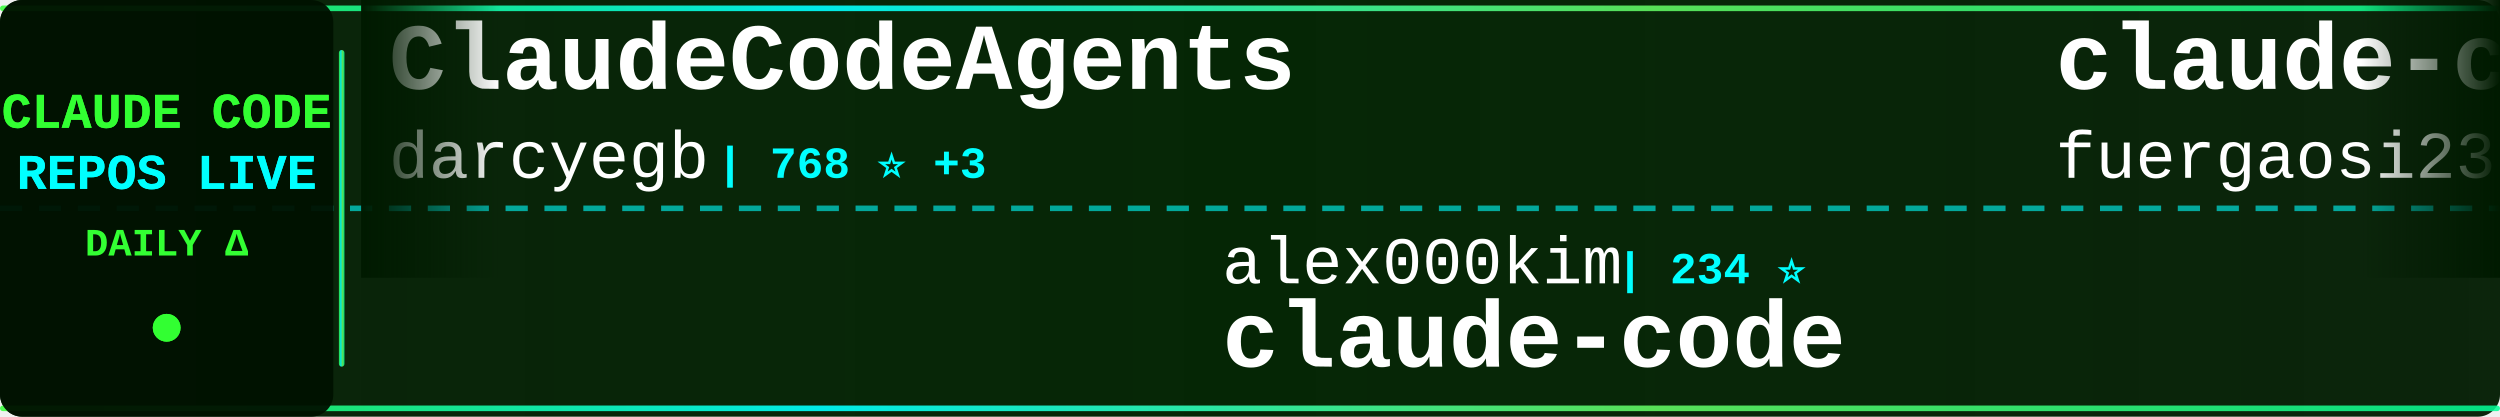
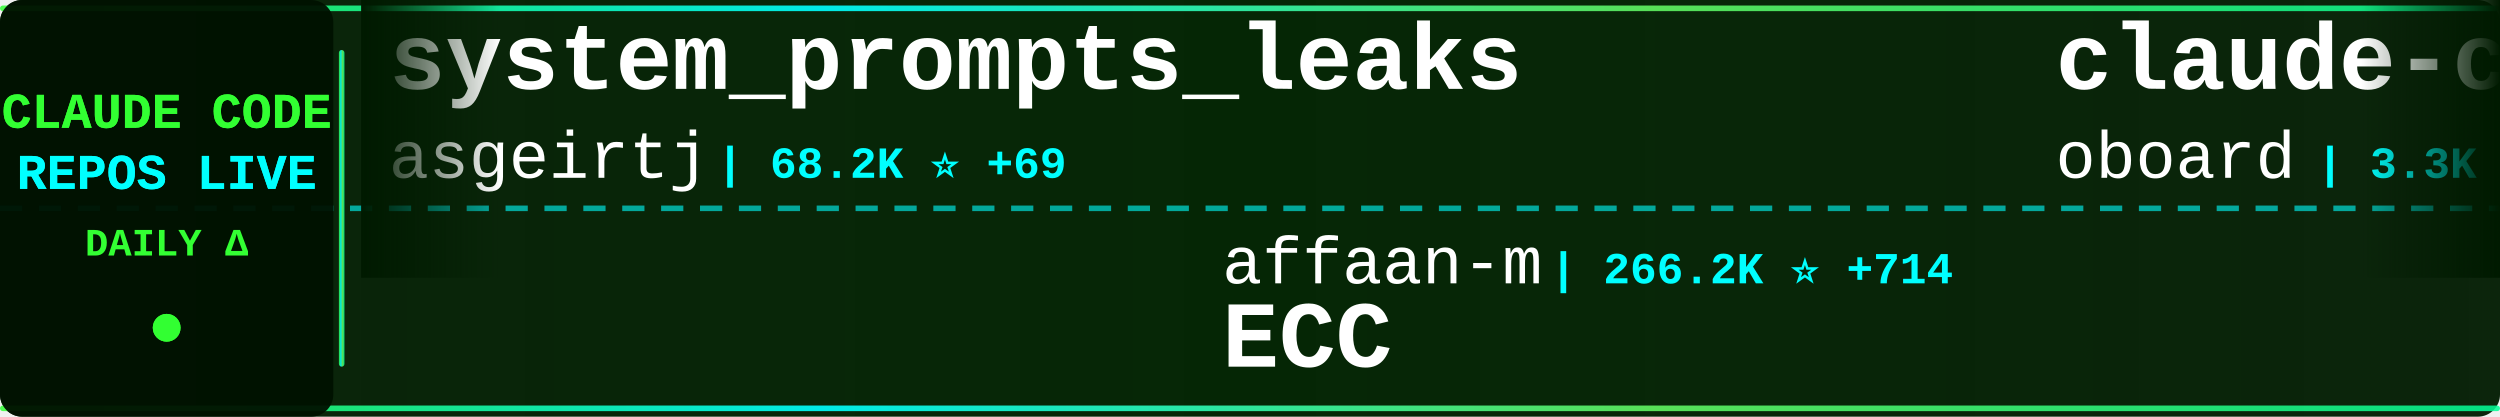
<svg xmlns="http://www.w3.org/2000/svg" width="900" height="150">
  <defs>
    <linearGradient id="tickerBg" x1="0%" y1="0%" x2="100%" y2="0%">
      <stop offset="0%" style="stop-color:#001a00;stop-opacity:0.95" />
      <stop offset="50%" style="stop-color:#002200;stop-opacity:0.98" />
      <stop offset="100%" style="stop-color:#001a00;stop-opacity:0.95" />
    </linearGradient>
    <linearGradient id="borderGrad" x1="0%" y1="0%" x2="100%" y2="0%">
      <stop offset="0%" style="stop-color:#33ff33;stop-opacity:0.85">
        <animate attributeName="stop-opacity" values="0.85;1;0.85" dur="2s" repeatCount="indefinite" />
      </stop>
      <stop offset="33%" style="stop-color:#00ffff;stop-opacity:0.9">
        <animate attributeName="stop-opacity" values="0.9;1;0.9" dur="2.2s" repeatCount="indefinite" />
      </stop>
      <stop offset="66%" style="stop-color:#66ff66;stop-opacity:0.85">
        <animate attributeName="stop-opacity" values="0.85;1;0.85" dur="1.8s" repeatCount="indefinite" />
      </stop>
      <stop offset="100%" style="stop-color:#00ff99;stop-opacity:0.85">
        <animate attributeName="stop-opacity" values="0.85;1;0.85" dur="2s" repeatCount="indefinite" />
      </stop>
    </linearGradient>
    <filter id="textGlow">
      <feGaussianBlur stdDeviation="0.1" result="coloredBlur" />
      <feMerge>
        <feMergeNode in="coloredBlur" />
        <feMergeNode in="SourceGraphic" />
      </feMerge>
    </filter>
    <filter id="metricGlow">
      <feGaussianBlur stdDeviation="0.2" result="coloredBlur" />
      <feMerge>
        <feMergeNode in="coloredBlur" />
        <feMergeNode in="SourceGraphic" />
      </feMerge>
    </filter>
    <linearGradient id="leftFade" x1="0%" y1="0%" x2="100%" y2="0%">
      <stop offset="0%" style="stop-color:#001a00;stop-opacity:1" />
      <stop offset="100%" style="stop-color:#001a00;stop-opacity:0" />
    </linearGradient>
    <linearGradient id="rightFade" x1="0%" y1="0%" x2="100%" y2="0%">
      <stop offset="0%" style="stop-color:#001a00;stop-opacity:0" />
      <stop offset="100%" style="stop-color:#001a00;stop-opacity:1" />
    </linearGradient>
  </defs>
  <rect width="900" height="150" fill="url(#tickerBg)" rx="8" />
  <rect x="0" y="2" width="900" height="2" fill="url(#borderGrad)" rx="1" />
  <rect x="0" y="146" width="900" height="2" fill="url(#borderGrad)" rx="1" />
  <line x1="0" y1="75" x2="900" y2="75" stroke="#00ffff" stroke-width="2" stroke-dasharray="8 6" opacity="0.6" />
  <rect x="0" y="0" width="120" height="150" fill="#001100" opacity="0.95" rx="8" />
  <text x="60" y="46" font-family="'Courier New', monospace" font-size="18" font-weight="bold" fill="#33ff33" text-anchor="middle" filter="url(#textGlow)">
    CLAUDE CODE
  </text>
  <text x="60" y="68" font-family="'Courier New', monospace" font-size="18" font-weight="bold" fill="#00ffff" text-anchor="middle" filter="url(#textGlow)">
    REPOS LIVE
  </text>
  <text x="60" y="92" font-family="'Courier New', monospace" font-size="14" font-weight="bold" fill="#33ff33" text-anchor="middle">
    DAILY Δ
  </text>
  <circle cx="60" cy="118" r="5" fill="#33ff33" filter="url(#metricGlow)">
    <animate attributeName="r" values="4;6;4" dur="1.5s" repeatCount="indefinite" />
    <animate attributeName="opacity" values="0.6;1;0.6" dur="1.5s" repeatCount="indefinite" />
  </circle>
  <rect x="122" y="18" width="2" height="114" fill="url(#borderGrad)" rx="1" />
  <clipPath id="tickerClip">
    <rect x="130" y="0" width="770" height="150" />
  </clipPath>
  <g clip-path="url(#tickerClip)">
    <g id="tickerItems">
      <animateTransform attributeName="transform" attributeType="XML" type="translate" from="0 0" to="-3000 0" dur="54s" repeatCount="indefinite" />
      <g transform="translate(0, 0)">
-         <text x="140" y="32" font-family="'Courier New', monospace" font-size="34" font-weight="bold" fill="#ffffff">ClaudeCodeAgents</text>
-         <text x="140" y="64" font-family="'Courier New', monospace" font-size="24" font-weight="normal" fill="#ffffff" opacity="1.0">darcyegb</text>
-         <text x="258" y="64" font-family="'Courier New', monospace" font-size="16" font-weight="bold" fill="#00ffff"> | 768 ⭐ +3</text>
+         <text x="140" y="32" font-family="'Courier New', monospace" font-size="34" font-weight="bold" fill="#ffffff">system_prompts_leaks</text>
+         <text x="140" y="64" font-family="'Courier New', monospace" font-size="24" font-weight="normal" fill="#ffffff" opacity="1.0">asgeirtj</text>
+         <text x="258" y="64" font-family="'Courier New', monospace" font-size="16" font-weight="bold" fill="#00ffff"> | 68.2K ⭐ +69</text>
      </g>
      <g transform="translate(300, 0)">
-         <text x="140" y="102" font-family="'Courier New', monospace" font-size="24" font-weight="normal" fill="#ffffff" opacity="1.0">alex000kim</text>
-         <text x="282" y="102" font-family="'Courier New', monospace" font-size="16" font-weight="bold" fill="#00ffff"> | 234 ⭐</text>
-         <text x="140" y="132" font-family="'Courier New', monospace" font-size="34" font-weight="bold" fill="#ffffff">claude-code</text>
+         <text x="140" y="102" font-family="'Courier New', monospace" font-size="24" font-weight="normal" fill="#ffffff" opacity="1.0">affaan-m</text>
+         <text x="258" y="102" font-family="'Courier New', monospace" font-size="16" font-weight="bold" fill="#00ffff"> | 266.2K ⭐ +714</text>
+         <text x="140" y="132" font-family="'Courier New', monospace" font-size="34" font-weight="bold" fill="#ffffff">ECC</text>
      </g>
      <g transform="translate(600, 0)">
-         <text x="140" y="32" font-family="'Courier New', monospace" font-size="34" font-weight="bold" fill="#ffffff">claude-code-proxy</text>
-         <text x="140" y="64" font-family="'Courier New', monospace" font-size="24" font-weight="normal" fill="#ffffff" opacity="1.0">fuergaosi233</text>
-         <text x="306" y="64" font-family="'Courier New', monospace" font-size="16" font-weight="bold" fill="#00ffff"> | 2.8K ⭐</text>
+         <text x="140" y="32" font-family="'Courier New', monospace" font-size="34" font-weight="bold" fill="#ffffff">claude-code-rev</text>
+         <text x="140" y="64" font-family="'Courier New', monospace" font-size="24" font-weight="normal" fill="#ffffff" opacity="1.0">oboard</text>
+         <text x="234" y="64" font-family="'Courier New', monospace" font-size="16" font-weight="bold" fill="#00ffff"> | 3.3K ⭐</text>
      </g>
      <g transform="translate(900, 0)">
-         <text x="140" y="102" font-family="'Courier New', monospace" font-size="24" font-weight="normal" fill="#ffffff" opacity="1.0">1rgs</text>
-         <text x="210" y="102" font-family="'Courier New', monospace" font-size="16" font-weight="bold" fill="#00ffff"> | 3.7K ⭐ -1</text>
-         <text x="140" y="132" font-family="'Courier New', monospace" font-size="34" font-weight="bold" fill="#ffffff">claude-code-proxy</text>
+         <text x="140" y="102" font-family="'Courier New', monospace" font-size="24" font-weight="normal" fill="#ffffff" opacity="1.0">liuup</text>
+         <text x="222" y="102" font-family="'Courier New', monospace" font-size="16" font-weight="bold" fill="#00ffff"> | 4.0K ⭐ +3</text>
+         <text x="140" y="132" font-family="'Courier New', monospace" font-size="34" font-weight="bold" fill="#ffffff">claude-code-analysis</text>
      </g>
      <g transform="translate(1200, 0)">
-         <text x="140" y="32" font-family="'Courier New', monospace" font-size="34" font-weight="bold" fill="#ffffff">awesome-claude-code-plug...</text>
-         <text x="140" y="64" font-family="'Courier New', monospace" font-size="24" font-weight="normal" fill="#ffffff" opacity="1.0">ccplugins</text>
-         <text x="270" y="64" font-family="'Courier New', monospace" font-size="16" font-weight="bold" fill="#00ffff"> | 952 ⭐ +3</text>
+         <text x="140" y="32" font-family="'Courier New', monospace" font-size="34" font-weight="bold" fill="#ffffff">claude-code</text>
+         <text x="140" y="64" font-family="'Courier New', monospace" font-size="24" font-weight="normal" fill="#ffffff" opacity="1.0">alex000kim</text>
+         <text x="282" y="64" font-family="'Courier New', monospace" font-size="16" font-weight="bold" fill="#00ffff"> | 235 ⭐ +1</text>
      </g>
      <g transform="translate(1500, 0)">
-         <text x="140" y="102" font-family="'Courier New', monospace" font-size="24" font-weight="normal" fill="#ffffff" opacity="1.0">FlorianBruniaux</text>
-         <text x="342" y="102" font-family="'Courier New', monospace" font-size="16" font-weight="bold" fill="#00ffff"> | 6.0K ⭐ +4</text>
-         <text x="140" y="132" font-family="'Courier New', monospace" font-size="34" font-weight="bold" fill="#ffffff">claude-code-ultimate-gui...</text>
+         <text x="140" y="102" font-family="'Courier New', monospace" font-size="24" font-weight="normal" fill="#ffffff" opacity="1.0">edmund-io</text>
+         <text x="270" y="102" font-family="'Courier New', monospace" font-size="16" font-weight="bold" fill="#00ffff"> | 1.5K ⭐</text>
+         <text x="140" y="132" font-family="'Courier New', monospace" font-size="34" font-weight="bold" fill="#ffffff">edmunds-claude-code</text>
      </g>
      <g transform="translate(1800, 0)">
-         <text x="140" y="32" font-family="'Courier New', monospace" font-size="34" font-weight="bold" fill="#ffffff">edmunds-claude-code</text>
-         <text x="140" y="64" font-family="'Courier New', monospace" font-size="24" font-weight="normal" fill="#ffffff" opacity="1.0">edmund-io</text>
-         <text x="270" y="64" font-family="'Courier New', monospace" font-size="16" font-weight="bold" fill="#00ffff"> | 1.5K ⭐ -1</text>
+         <text x="140" y="32" font-family="'Courier New', monospace" font-size="34" font-weight="bold" fill="#ffffff">claude-code-from-scratch</text>
+         <text x="140" y="64" font-family="'Courier New', monospace" font-size="24" font-weight="normal" fill="#ffffff" opacity="1.0">Windy3f3f3f3f</text>
+         <text x="318" y="64" font-family="'Courier New', monospace" font-size="16" font-weight="bold" fill="#00ffff"> | 2.7K ⭐ +4</text>
      </g>
      <g transform="translate(2100, 0)">
-         <text x="140" y="102" font-family="'Courier New', monospace" font-size="24" font-weight="normal" fill="#ffffff" opacity="1.0">overwirehq</text>
-         <text x="282" y="102" font-family="'Courier New', monospace" font-size="16" font-weight="bold" fill="#00ffff"> | 2.8K ⭐ +1</text>
-         <text x="140" y="132" font-family="'Courier New', monospace" font-size="34" font-weight="bold" fill="#ffffff">claude-code-telegram</text>
+         <text x="140" y="102" font-family="'Courier New', monospace" font-size="24" font-weight="normal" fill="#ffffff" opacity="1.0">https-deeplearning-ai</text>
+         <text x="414" y="102" font-family="'Courier New', monospace" font-size="16" font-weight="bold" fill="#00ffff"> | 553 ⭐ +1</text>
+         <text x="140" y="132" font-family="'Courier New', monospace" font-size="34" font-weight="bold" fill="#ffffff">sc-claude-code-files</text>
      </g>
      <g transform="translate(2400, 0)">
-         <text x="140" y="32" font-family="'Courier New', monospace" font-size="34" font-weight="bold" fill="#ffffff">claude-code-from-source</text>
-         <text x="140" y="64" font-family="'Courier New', monospace" font-size="24" font-weight="normal" fill="#ffffff" opacity="1.0">alejandrobalderas</text>
-         <text x="366" y="64" font-family="'Courier New', monospace" font-size="16" font-weight="bold" fill="#00ffff"> | 2.9K ⭐ +30</text>
+         <text x="140" y="32" font-family="'Courier New', monospace" font-size="34" font-weight="bold" fill="#ffffff">claude-code</text>
+         <text x="140" y="64" font-family="'Courier New', monospace" font-size="24" font-weight="normal" fill="#ffffff" opacity="1.0">xorespesp</text>
+         <text x="270" y="64" font-family="'Courier New', monospace" font-size="16" font-weight="bold" fill="#00ffff"> | 233 ⭐</text>
      </g>
      <g transform="translate(2700, 0)">
-         <text x="140" y="102" font-family="'Courier New', monospace" font-size="24" font-weight="normal" fill="#ffffff" opacity="1.0">Onewon</text>
-         <text x="234" y="102" font-family="'Courier New', monospace" font-size="16" font-weight="bold" fill="#00ffff"> | 182 ⭐</text>
-         <text x="140" y="132" font-family="'Courier New', monospace" font-size="34" font-weight="bold" fill="#ffffff">claude-code</text>
+         <text x="140" y="102" font-family="'Courier New', monospace" font-size="24" font-weight="normal" fill="#ffffff" opacity="1.0">ding113</text>
+         <text x="246" y="102" font-family="'Courier New', monospace" font-size="16" font-weight="bold" fill="#00ffff"> | 3.4K ⭐ +1</text>
+         <text x="140" y="132" font-family="'Courier New', monospace" font-size="34" font-weight="bold" fill="#ffffff">claude-code-hub</text>
      </g>
      <g transform="translate(3000, 0)">
-         <text x="140" y="32" font-family="'Courier New', monospace" font-size="34" font-weight="bold" fill="#ffffff">ClaudeCodeAgents</text>
-         <text x="140" y="64" font-family="'Courier New', monospace" font-size="24" font-weight="normal" fill="#ffffff" opacity="1.0">darcyegb</text>
-         <text x="258" y="64" font-family="'Courier New', monospace" font-size="16" font-weight="bold" fill="#00ffff"> | 768 ⭐ +3</text>
+         <text x="140" y="32" font-family="'Courier New', monospace" font-size="34" font-weight="bold" fill="#ffffff">system_prompts_leaks</text>
+         <text x="140" y="64" font-family="'Courier New', monospace" font-size="24" font-weight="normal" fill="#ffffff" opacity="1.0">asgeirtj</text>
+         <text x="258" y="64" font-family="'Courier New', monospace" font-size="16" font-weight="bold" fill="#00ffff"> | 68.2K ⭐ +69</text>
      </g>
      <g transform="translate(3300, 0)">
-         <text x="140" y="102" font-family="'Courier New', monospace" font-size="24" font-weight="normal" fill="#ffffff" opacity="1.0">alex000kim</text>
-         <text x="282" y="102" font-family="'Courier New', monospace" font-size="16" font-weight="bold" fill="#00ffff"> | 234 ⭐</text>
-         <text x="140" y="132" font-family="'Courier New', monospace" font-size="34" font-weight="bold" fill="#ffffff">claude-code</text>
+         <text x="140" y="102" font-family="'Courier New', monospace" font-size="24" font-weight="normal" fill="#ffffff" opacity="1.0">affaan-m</text>
+         <text x="258" y="102" font-family="'Courier New', monospace" font-size="16" font-weight="bold" fill="#00ffff"> | 266.2K ⭐ +714</text>
+         <text x="140" y="132" font-family="'Courier New', monospace" font-size="34" font-weight="bold" fill="#ffffff">ECC</text>
      </g>
      <g transform="translate(3600, 0)">
-         <text x="140" y="32" font-family="'Courier New', monospace" font-size="34" font-weight="bold" fill="#ffffff">claude-code-proxy</text>
-         <text x="140" y="64" font-family="'Courier New', monospace" font-size="24" font-weight="normal" fill="#ffffff" opacity="1.0">fuergaosi233</text>
-         <text x="306" y="64" font-family="'Courier New', monospace" font-size="16" font-weight="bold" fill="#00ffff"> | 2.8K ⭐</text>
+         <text x="140" y="32" font-family="'Courier New', monospace" font-size="34" font-weight="bold" fill="#ffffff">claude-code-rev</text>
+         <text x="140" y="64" font-family="'Courier New', monospace" font-size="24" font-weight="normal" fill="#ffffff" opacity="1.0">oboard</text>
+         <text x="234" y="64" font-family="'Courier New', monospace" font-size="16" font-weight="bold" fill="#00ffff"> | 3.3K ⭐</text>
      </g>
      <g transform="translate(3900, 0)">
-         <text x="140" y="102" font-family="'Courier New', monospace" font-size="24" font-weight="normal" fill="#ffffff" opacity="1.0">1rgs</text>
-         <text x="210" y="102" font-family="'Courier New', monospace" font-size="16" font-weight="bold" fill="#00ffff"> | 3.7K ⭐ -1</text>
-         <text x="140" y="132" font-family="'Courier New', monospace" font-size="34" font-weight="bold" fill="#ffffff">claude-code-proxy</text>
+         <text x="140" y="102" font-family="'Courier New', monospace" font-size="24" font-weight="normal" fill="#ffffff" opacity="1.0">liuup</text>
+         <text x="222" y="102" font-family="'Courier New', monospace" font-size="16" font-weight="bold" fill="#00ffff"> | 4.0K ⭐ +3</text>
+         <text x="140" y="132" font-family="'Courier New', monospace" font-size="34" font-weight="bold" fill="#ffffff">claude-code-analysis</text>
      </g>
    </g>
  </g>
  <rect x="130" y="0" width="50" height="100" fill="url(#leftFade)" />
  <rect x="850" y="0" width="50" height="100" fill="url(#rightFade)" />
</svg>
